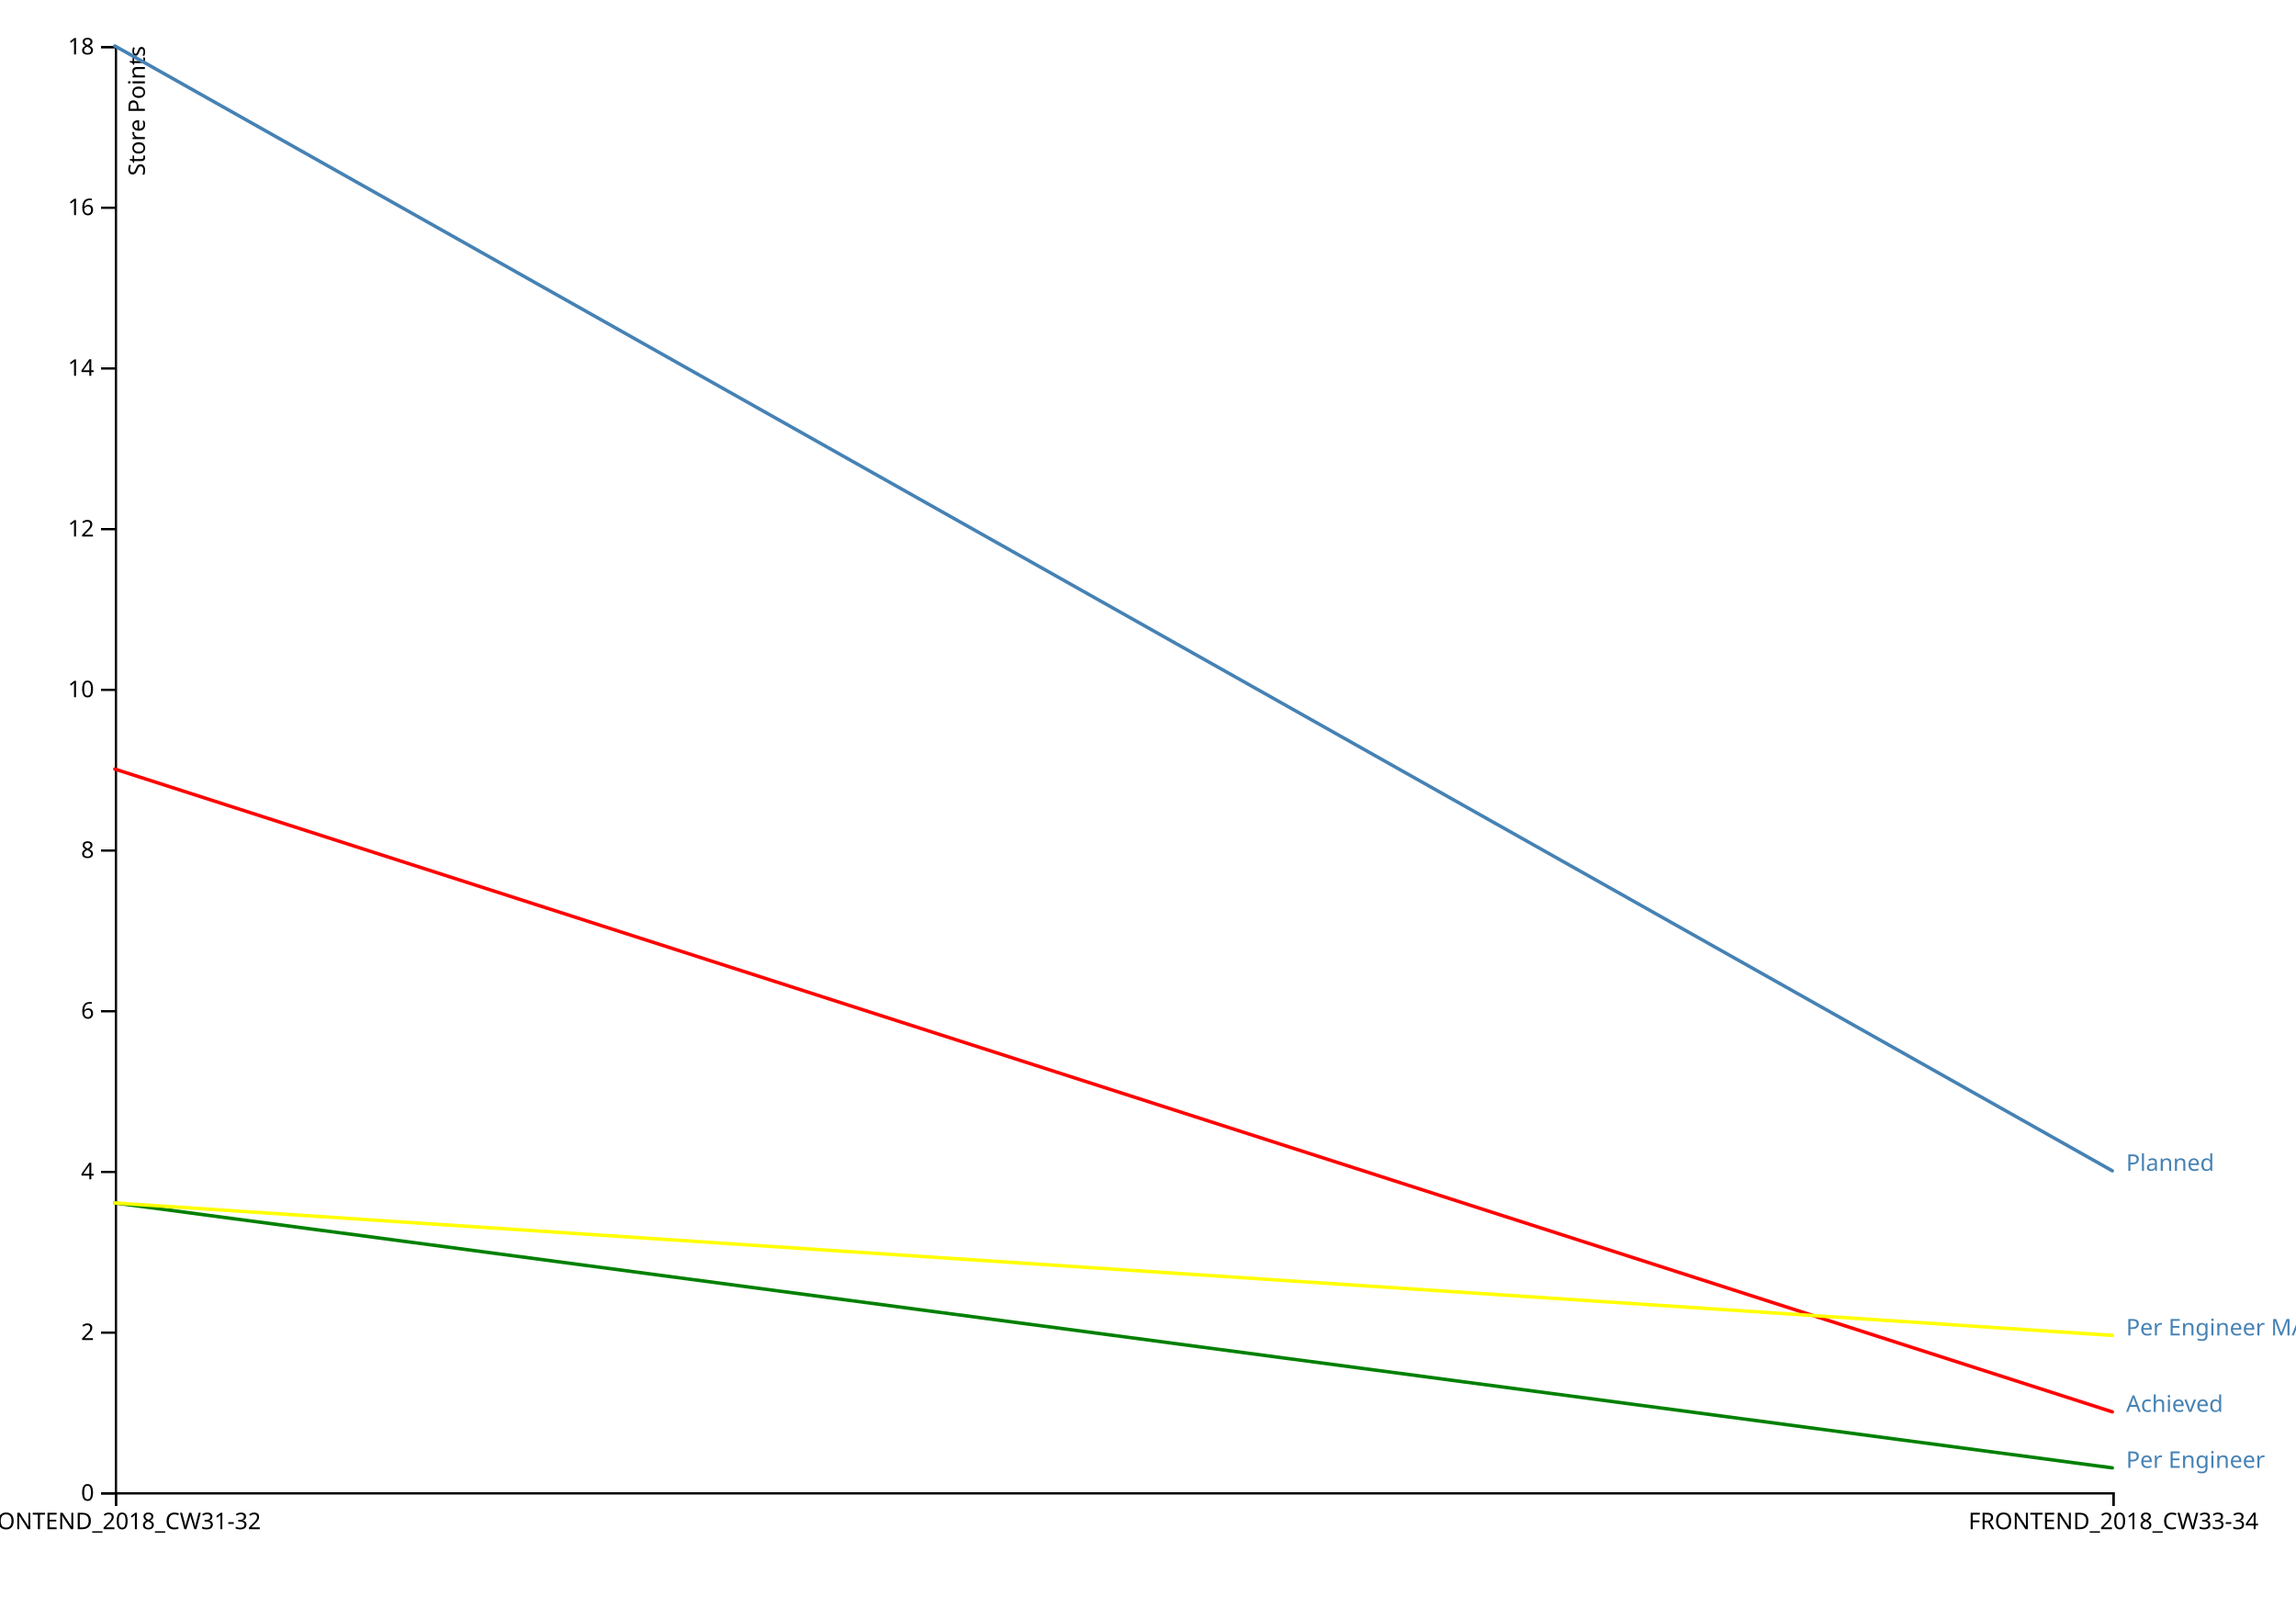
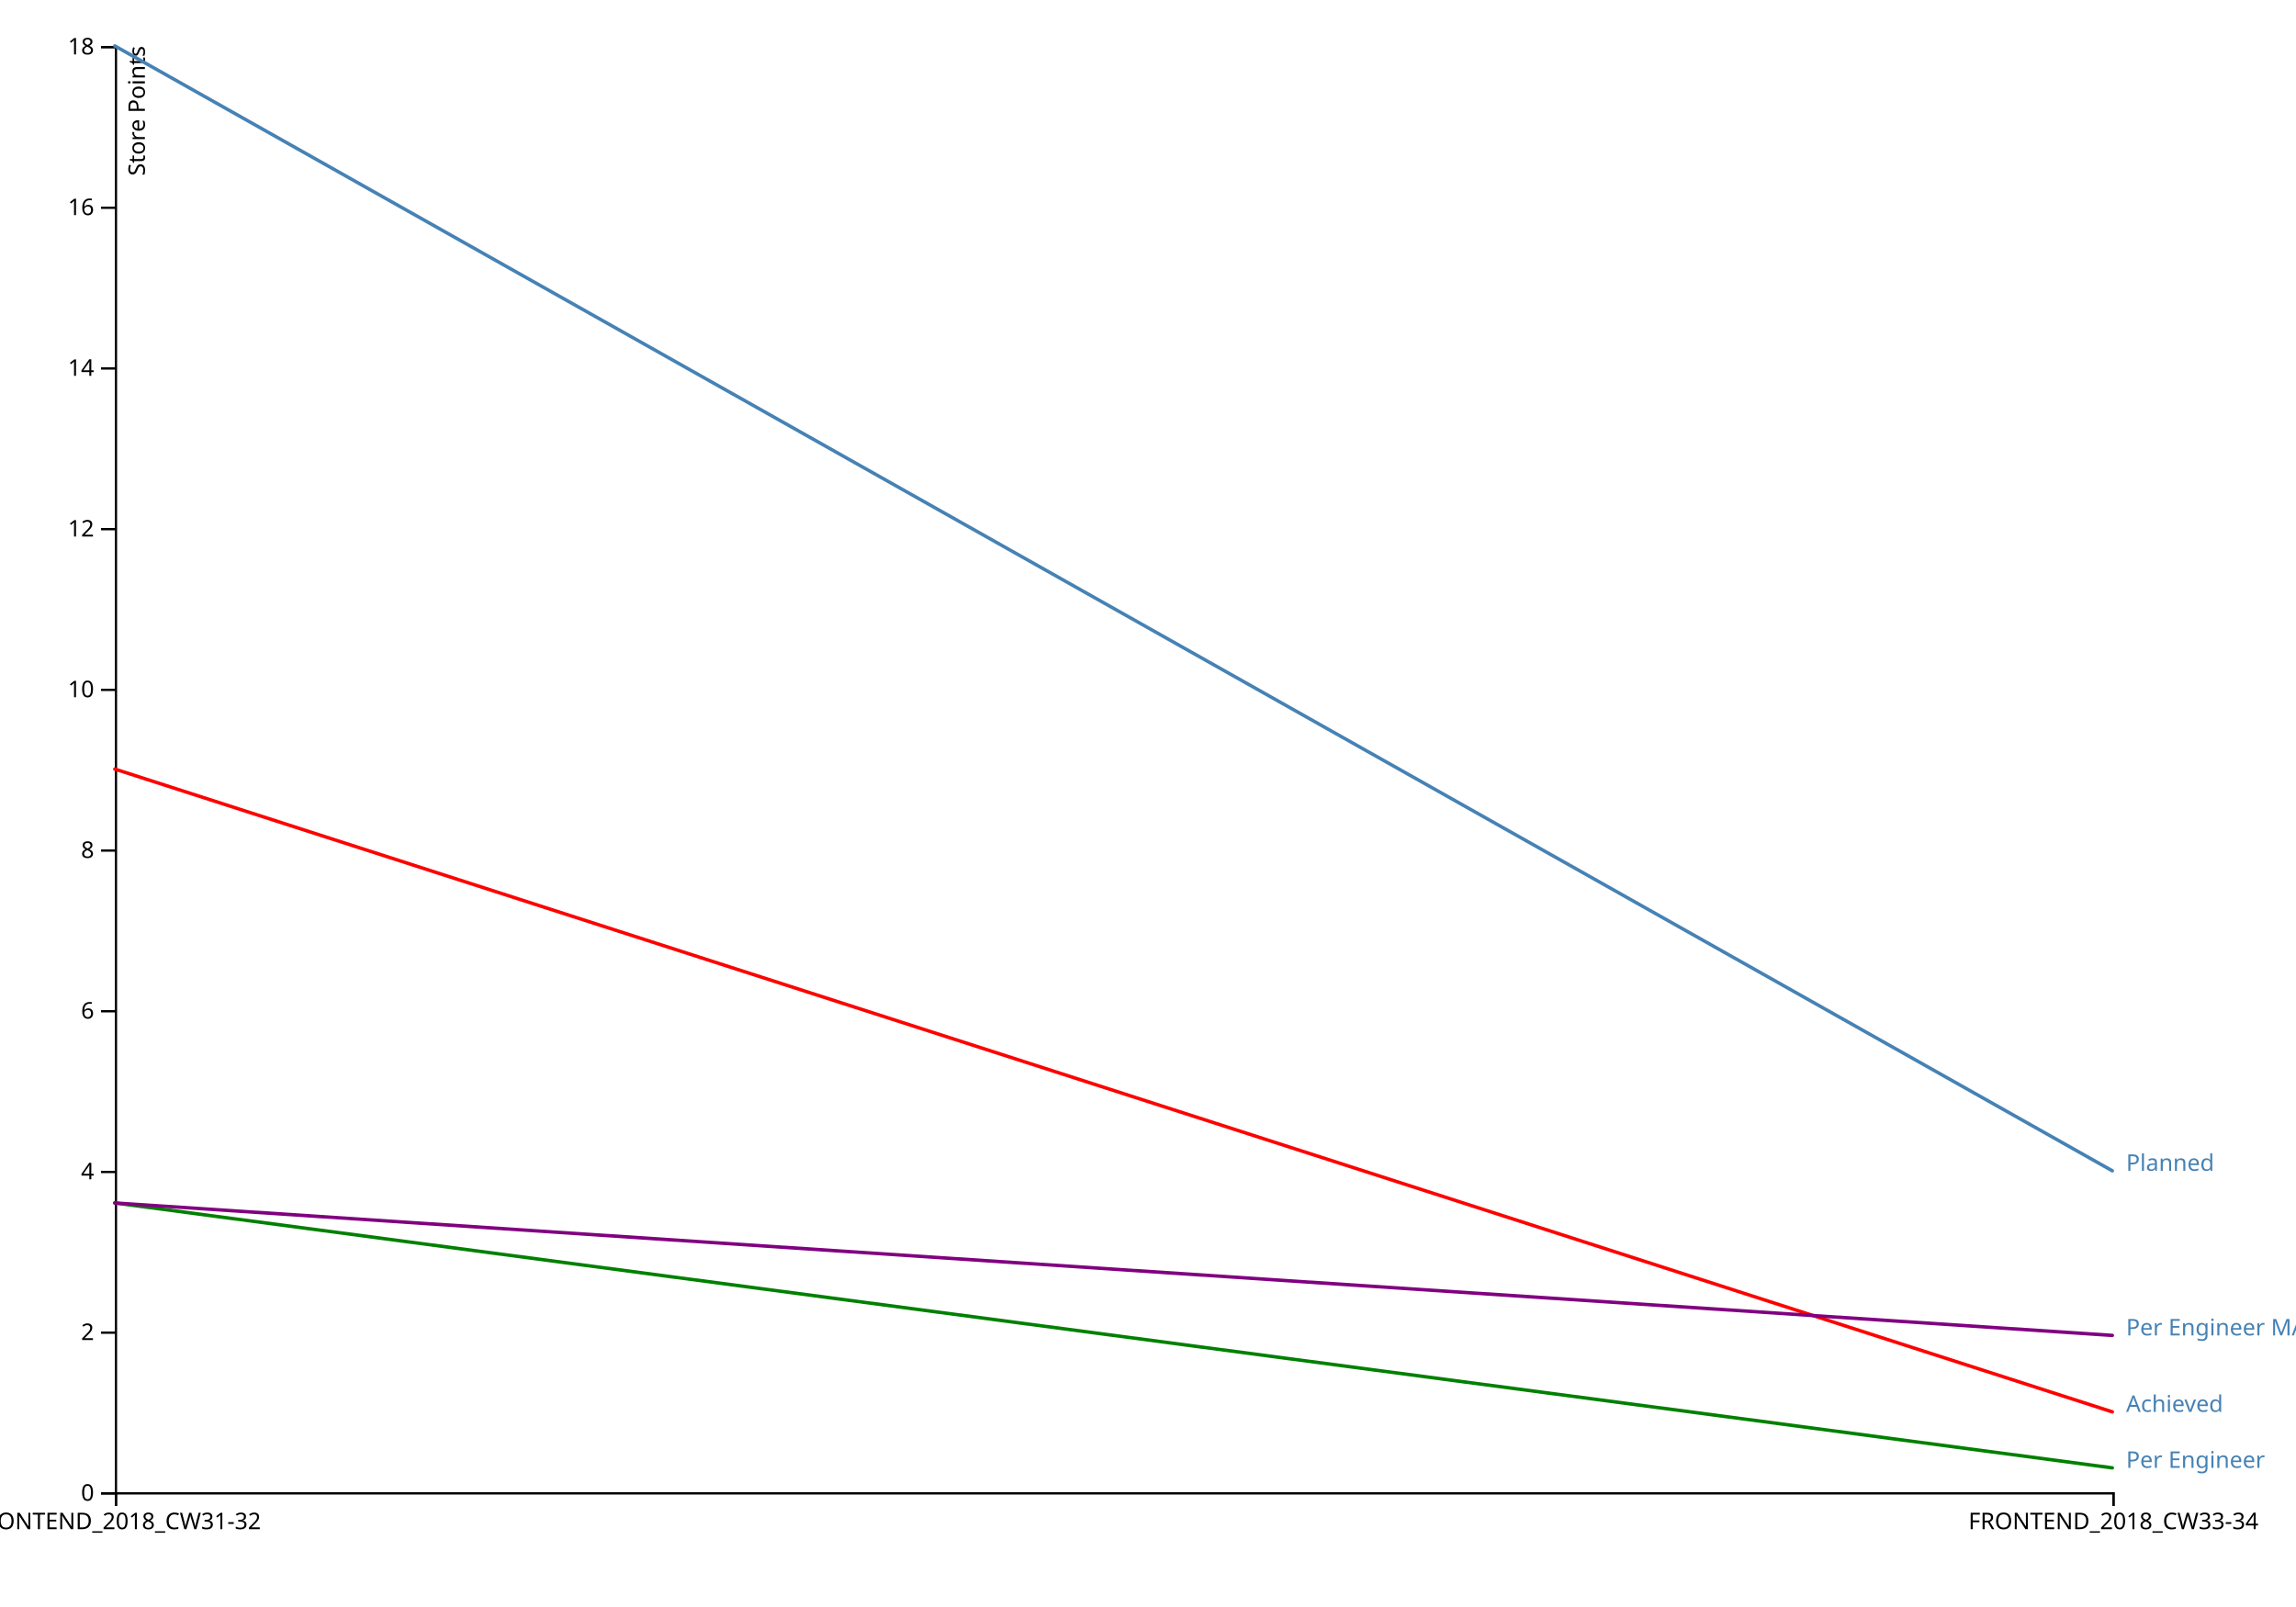
<svg xmlns="http://www.w3.org/2000/svg" width="1000" height="700">
  <g transform="translate(50,20)">
    <g transform="translate(0,630)" fill="none" font-size="10" font-family="sans-serif" text-anchor="middle">
      <path class="domain" stroke="currentColor" d="M0.5,6V0.5H870.5V6" />
      <g class="tick" opacity="1" transform="translate(0.5,0)">
        <line stroke="currentColor" y2="6" />
        <text fill="currentColor" y="9" dy="0.71em">FRONTEND_2018_CW31-32</text>
      </g>
      <g class="tick" opacity="1" transform="translate(870.5,0)">
        <line stroke="currentColor" y2="6" />
        <text fill="currentColor" y="9" dy="0.71em">FRONTEND_2018_CW33-34</text>
      </g>
    </g>
    <g fill="none" font-size="10" font-family="sans-serif" text-anchor="end">
      <path class="domain" stroke="currentColor" d="M-6,630.5H0.5V0.5H-6" />
      <g class="tick" opacity="1" transform="translate(0,630.5)">
        <line stroke="currentColor" x2="-6" />
        <text fill="currentColor" x="-9" dy="0.32em">0</text>
      </g>
      <g class="tick" opacity="1" transform="translate(0,560.5)">
        <line stroke="currentColor" x2="-6" />
        <text fill="currentColor" x="-9" dy="0.32em">2</text>
      </g>
      <g class="tick" opacity="1" transform="translate(0,490.5)">
        <line stroke="currentColor" x2="-6" />
        <text fill="currentColor" x="-9" dy="0.32em">4</text>
      </g>
      <g class="tick" opacity="1" transform="translate(0,420.5)">
        <line stroke="currentColor" x2="-6" />
        <text fill="currentColor" x="-9" dy="0.32em">6</text>
      </g>
      <g class="tick" opacity="1" transform="translate(0,350.5)">
        <line stroke="currentColor" x2="-6" />
        <text fill="currentColor" x="-9" dy="0.32em">8</text>
      </g>
      <g class="tick" opacity="1" transform="translate(0,280.5)">
        <line stroke="currentColor" x2="-6" />
        <text fill="currentColor" x="-9" dy="0.32em">10</text>
      </g>
      <g class="tick" opacity="1" transform="translate(0,210.5)">
        <line stroke="currentColor" x2="-6" />
        <text fill="currentColor" x="-9" dy="0.32em">12</text>
      </g>
      <g class="tick" opacity="1" transform="translate(0,140.5)">
        <line stroke="currentColor" x2="-6" />
        <text fill="currentColor" x="-9" dy="0.32em">14</text>
      </g>
      <g class="tick" opacity="1" transform="translate(0,70.5)">
        <line stroke="currentColor" x2="-6" />
        <text fill="currentColor" x="-9" dy="0.32em">16</text>
      </g>
      <g class="tick" opacity="1" transform="translate(0,0.5)">
        <line stroke="currentColor" x2="-6" />
        <text fill="currentColor" x="-9" dy="0.32em">18</text>
      </g>
      <text fill="#000" transform="rotate(-90)" y="6" dy="0.71em" text-anchor="end">Store Points<g />
      </text>
    </g>
    <path transform="translate(0,0)" fill="none" stroke="steelblue" stroke-linejoin="round" stroke-linecap="round" stroke-width="1.5" d="M0,0L870,490" />
    <text transform="translate(870,490)" x="6" fill="steelblue" font-family="sans-serif" font-size="10">Planned</text>
    <path transform="translate(0,0)" fill="none" stroke="red" stroke-linejoin="round" stroke-linecap="round" stroke-width="1.5" d="M0,315L870,595" />
    <text transform="translate(870,595)" x="6" fill="steelblue" font-family="sans-serif" font-size="10">Achieved</text>
    <path transform="translate(0,0)" fill="none" stroke="green" stroke-linejoin="round" stroke-linecap="round" stroke-width="1.5" d="M0,504L870,619.394" />
    <text transform="translate(870,619.3939)" x="6" fill="steelblue" font-family="sans-serif" font-size="10">Per Engineer</text>
-     <path transform="translate(0,0)" fill="none" stroke="yellow" stroke-linejoin="round" stroke-linecap="round" stroke-width="1.5" d="M0,504L870,561.697" />
+     <path transform="translate(0,0)" fill="none" stroke="purple" stroke-linejoin="round" stroke-linecap="round" stroke-width="1.5" d="M0,504L870,561.697" />
    <text transform="translate(870,561.697)" x="6" fill="steelblue" font-family="sans-serif" font-size="10">Per Engineer MA3</text>
  </g>
</svg>
